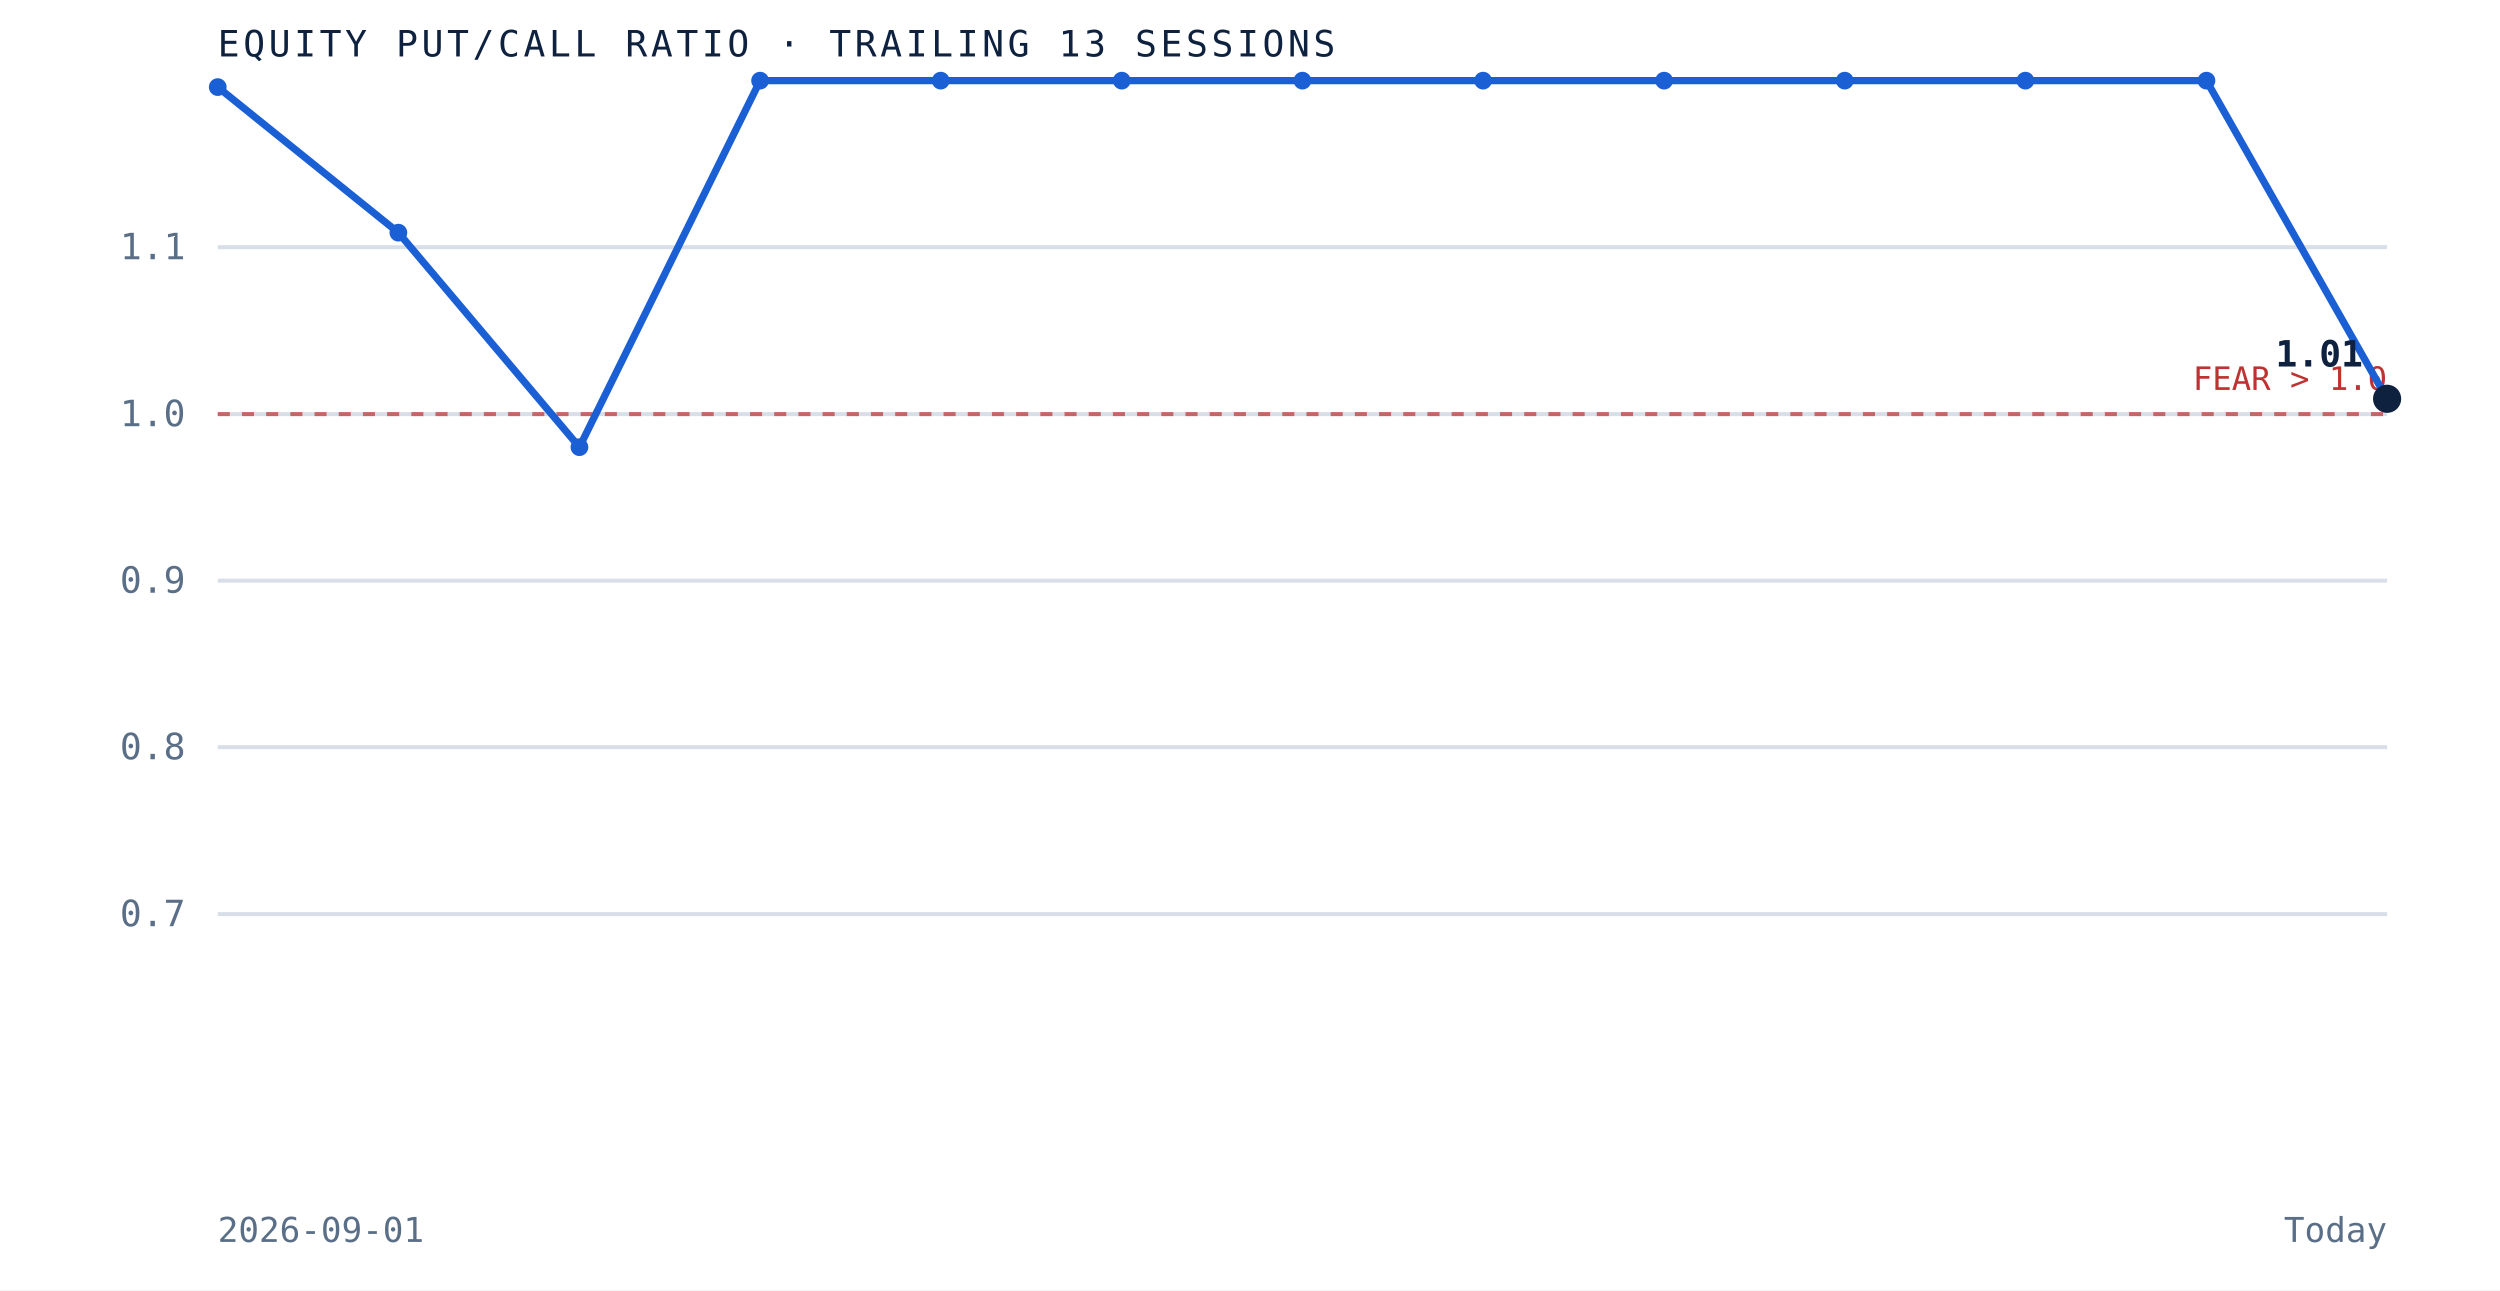
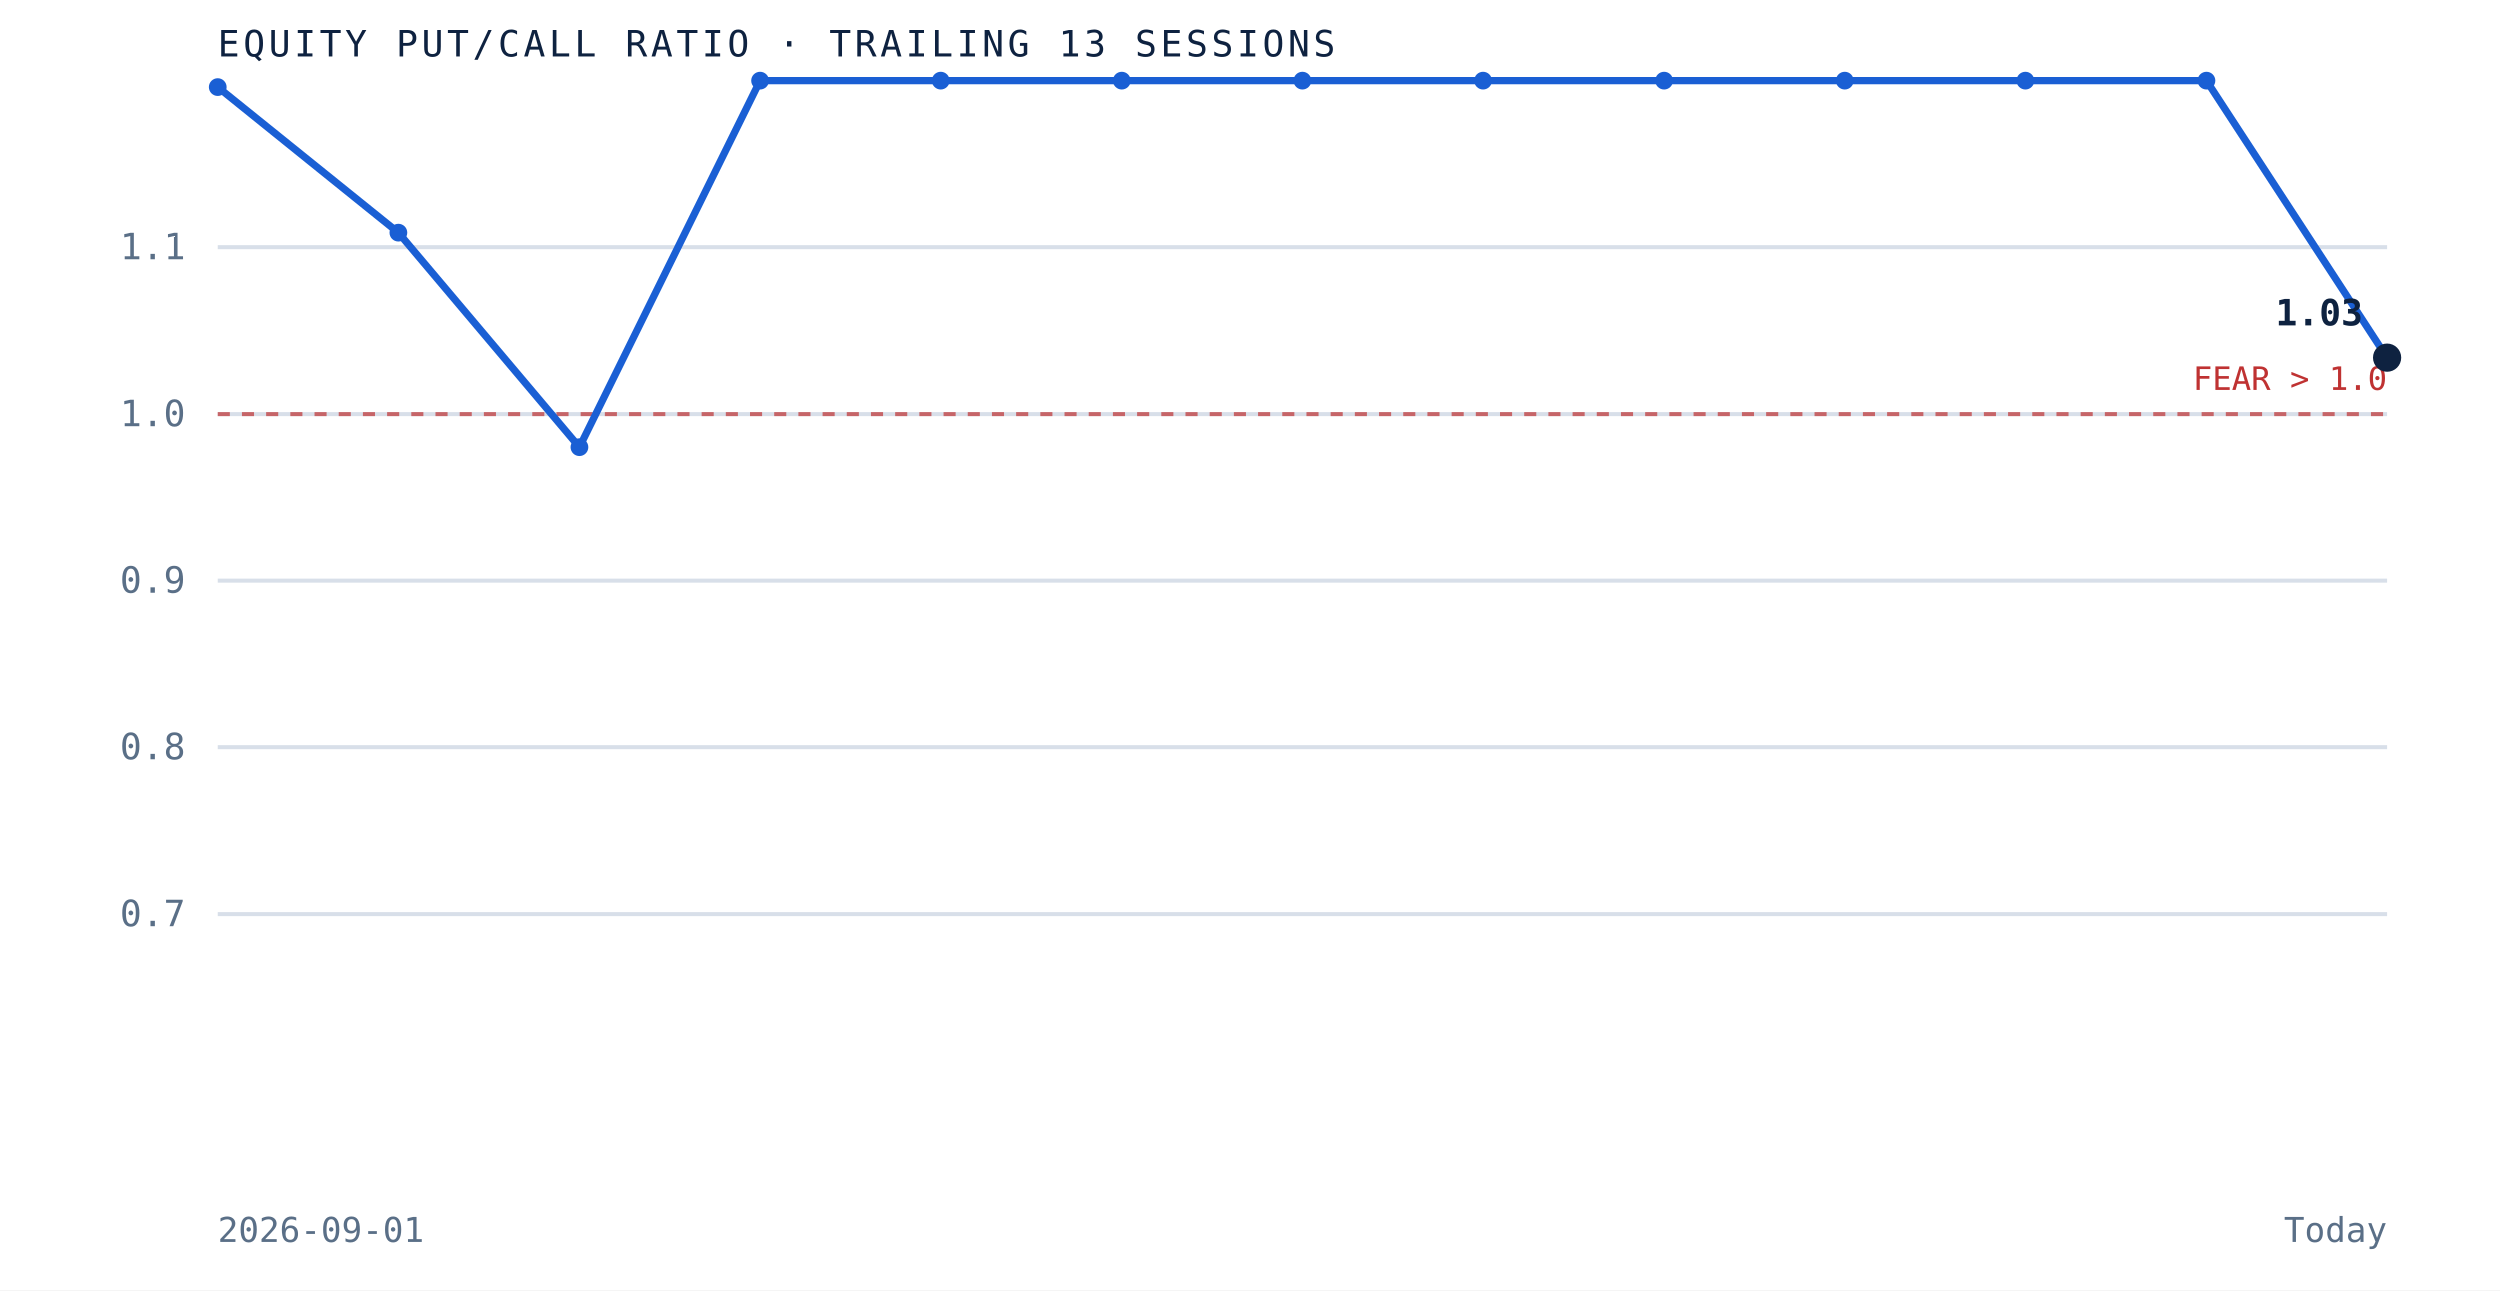
<svg xmlns="http://www.w3.org/2000/svg" viewBox="0 0 620 320" role="img" aria-label="Equity put to call ratio over the trailing 13 sessions" preserveAspectRatio="xMidYMid meet" style="width:100%;height:auto;display:block">
  <rect x="0" y="0" width="620" height="320" fill="white" />
  <line x1="54" y1="226.7" x2="592" y2="226.7" stroke="#d8dfe9" stroke-width="1" />
  <text x="46" y="229.7" text-anchor="end" font-family="'JetBrains Mono', monospace" font-size="9" fill="#5a6f87">0.7</text>
  <line x1="54" y1="185.3" x2="592" y2="185.3" stroke="#d8dfe9" stroke-width="1" />
  <text x="46" y="188.3" text-anchor="end" font-family="'JetBrains Mono', monospace" font-size="9" fill="#5a6f87">0.8</text>
  <line x1="54" y1="144.0" x2="592" y2="144.0" stroke="#d8dfe9" stroke-width="1" />
  <text x="46" y="147.0" text-anchor="end" font-family="'JetBrains Mono', monospace" font-size="9" fill="#5a6f87">0.9</text>
  <line x1="54" y1="102.7" x2="592" y2="102.7" stroke="#d8dfe9" stroke-width="1" />
  <text x="46" y="105.7" text-anchor="end" font-family="'JetBrains Mono', monospace" font-size="9" fill="#5a6f87">1.0</text>
  <line x1="54" y1="61.3" x2="592" y2="61.3" stroke="#d8dfe9" stroke-width="1" />
  <text x="46" y="64.3" text-anchor="end" font-family="'JetBrains Mono', monospace" font-size="9" fill="#5a6f87">1.1</text>
  <line x1="54" y1="102.7" x2="592" y2="102.7" stroke="#bf3232" stroke-width="1" stroke-dasharray="3 3" opacity="0.7" />
  <text x="592" y="96.7" text-anchor="end" font-family="'JetBrains Mono', monospace" font-size="8" fill="#bf3232">FEAR &gt; 1.0</text>
-   <path d="M 54.0 21.6 L 98.8 57.7 L 143.7 110.9 L 188.5 20.0 L 233.3 20.0 L 278.2 20.0 L 323.0 20.0 L 367.8 20.0 L 412.7 20.0 L 457.5 20.0 L 502.3 20.0 L 547.2 20.0 L 592.0 98.9" fill="none" stroke="#1a5fd4" stroke-width="1.8" />
+   <path d="M 54.0 21.6 L 98.8 57.7 L 143.7 110.9 L 188.5 20.0 L 233.3 20.0 L 278.2 20.0 L 323.0 20.0 L 367.8 20.0 L 412.7 20.0 L 457.5 20.0 L 502.3 20.0 L 547.2 20.0 L 592.0 88.7" fill="none" stroke="#1a5fd4" stroke-width="1.8" />
  <circle cx="54.0" cy="21.6" r="2.2" fill="#1a5fd4" />
  <circle cx="98.8" cy="57.7" r="2.2" fill="#1a5fd4" />
  <circle cx="143.7" cy="110.9" r="2.2" fill="#1a5fd4" />
  <circle cx="188.5" cy="20.0" r="2.2" fill="#1a5fd4" />
  <circle cx="233.3" cy="20.0" r="2.2" fill="#1a5fd4" />
  <circle cx="278.2" cy="20.0" r="2.2" fill="#1a5fd4" />
  <circle cx="323.0" cy="20.0" r="2.2" fill="#1a5fd4" />
  <circle cx="367.8" cy="20.0" r="2.2" fill="#1a5fd4" />
  <circle cx="412.7" cy="20.0" r="2.2" fill="#1a5fd4" />
  <circle cx="457.5" cy="20.0" r="2.2" fill="#1a5fd4" />
  <circle cx="502.3" cy="20.0" r="2.2" fill="#1a5fd4" />
  <circle cx="547.2" cy="20.0" r="2.2" fill="#1a5fd4" />
-   <circle cx="592.0" cy="98.9" r="3.5" fill="#0e2240" />
-   <text x="586.0" y="90.9" text-anchor="end" font-family="'JetBrains Mono', monospace" font-size="9" font-weight="bold" fill="#0e2240">1.01</text>
+   <circle cx="592.0" cy="88.7" r="3.5" fill="#0e2240" />
+   <text x="586.0" y="80.7" text-anchor="end" font-family="'JetBrains Mono', monospace" font-size="9" font-weight="bold" fill="#0e2240">1.03</text>
  <text x="54" y="14" font-family="'JetBrains Mono', monospace" font-size="9" letter-spacing="0.1em" fill="#0e2240">EQUITY PUT/CALL RATIO · TRAILING 13 SESSIONS</text>
  <text x="54" y="308" font-family="'JetBrains Mono', monospace" font-size="8.5" fill="#5a6f87">2026-09-01</text>
  <text x="592" y="308" text-anchor="end" font-family="'JetBrains Mono', monospace" font-size="8.5" fill="#5a6f87">Today</text>
</svg>
